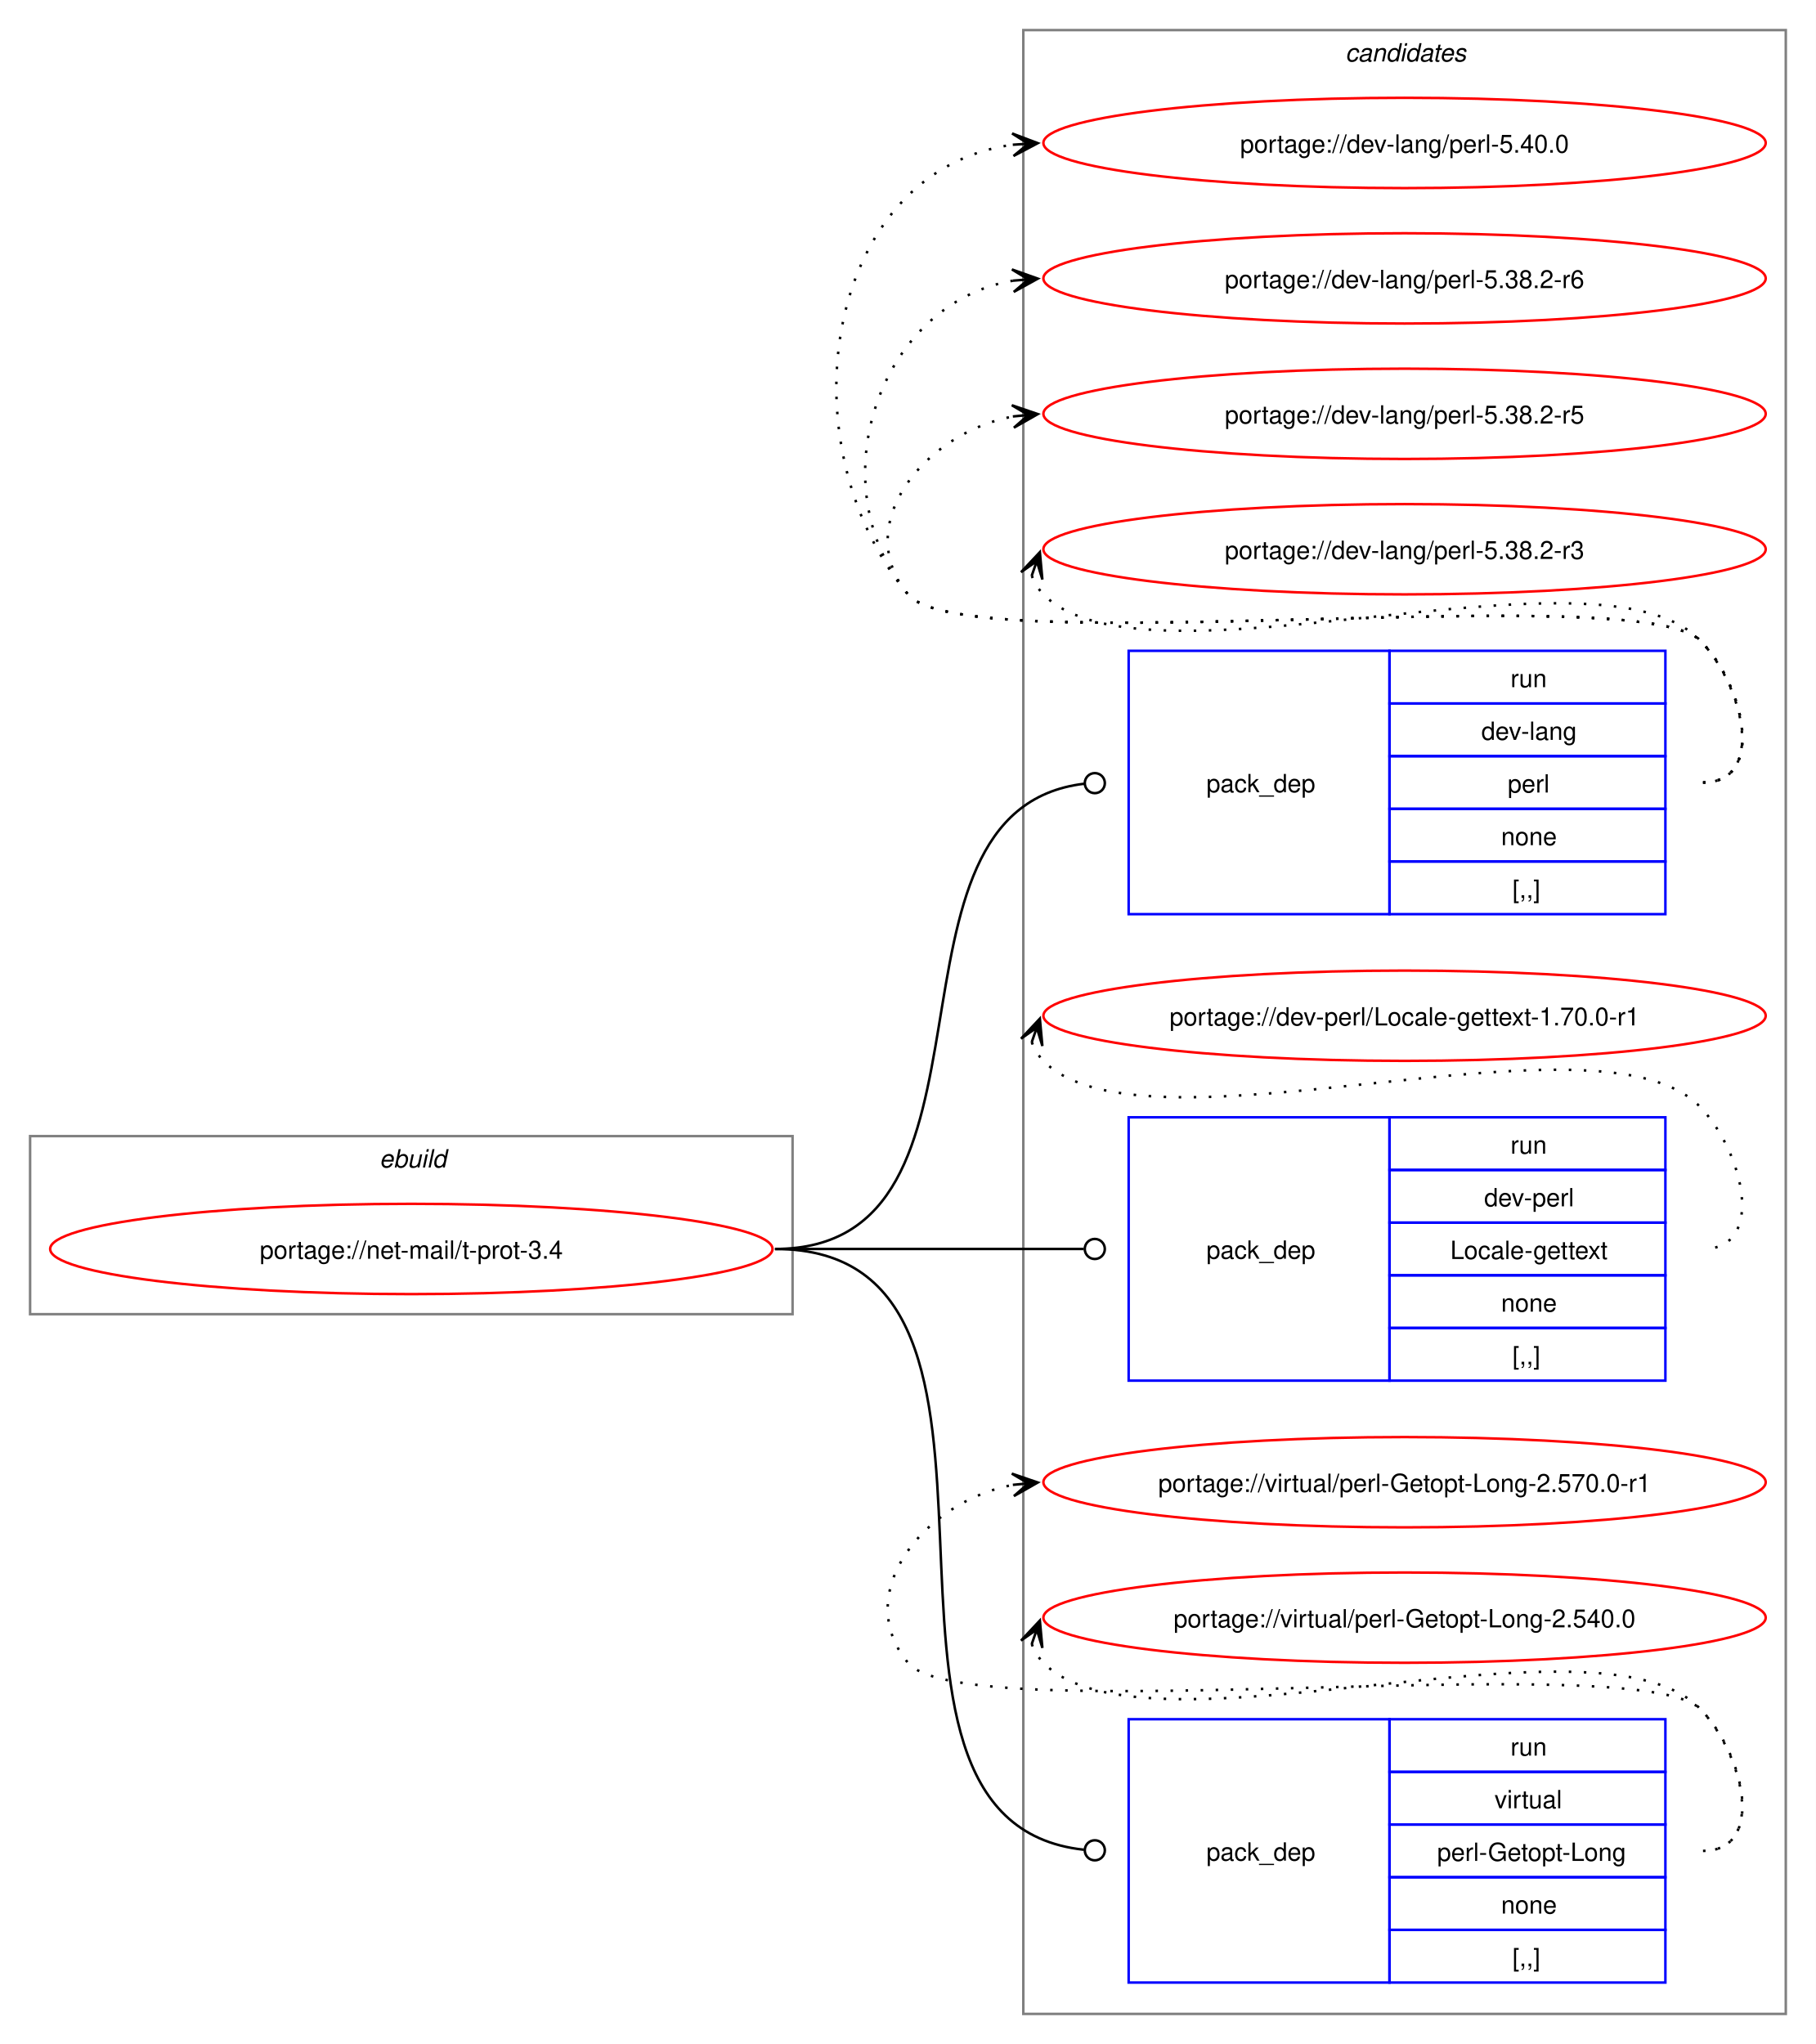
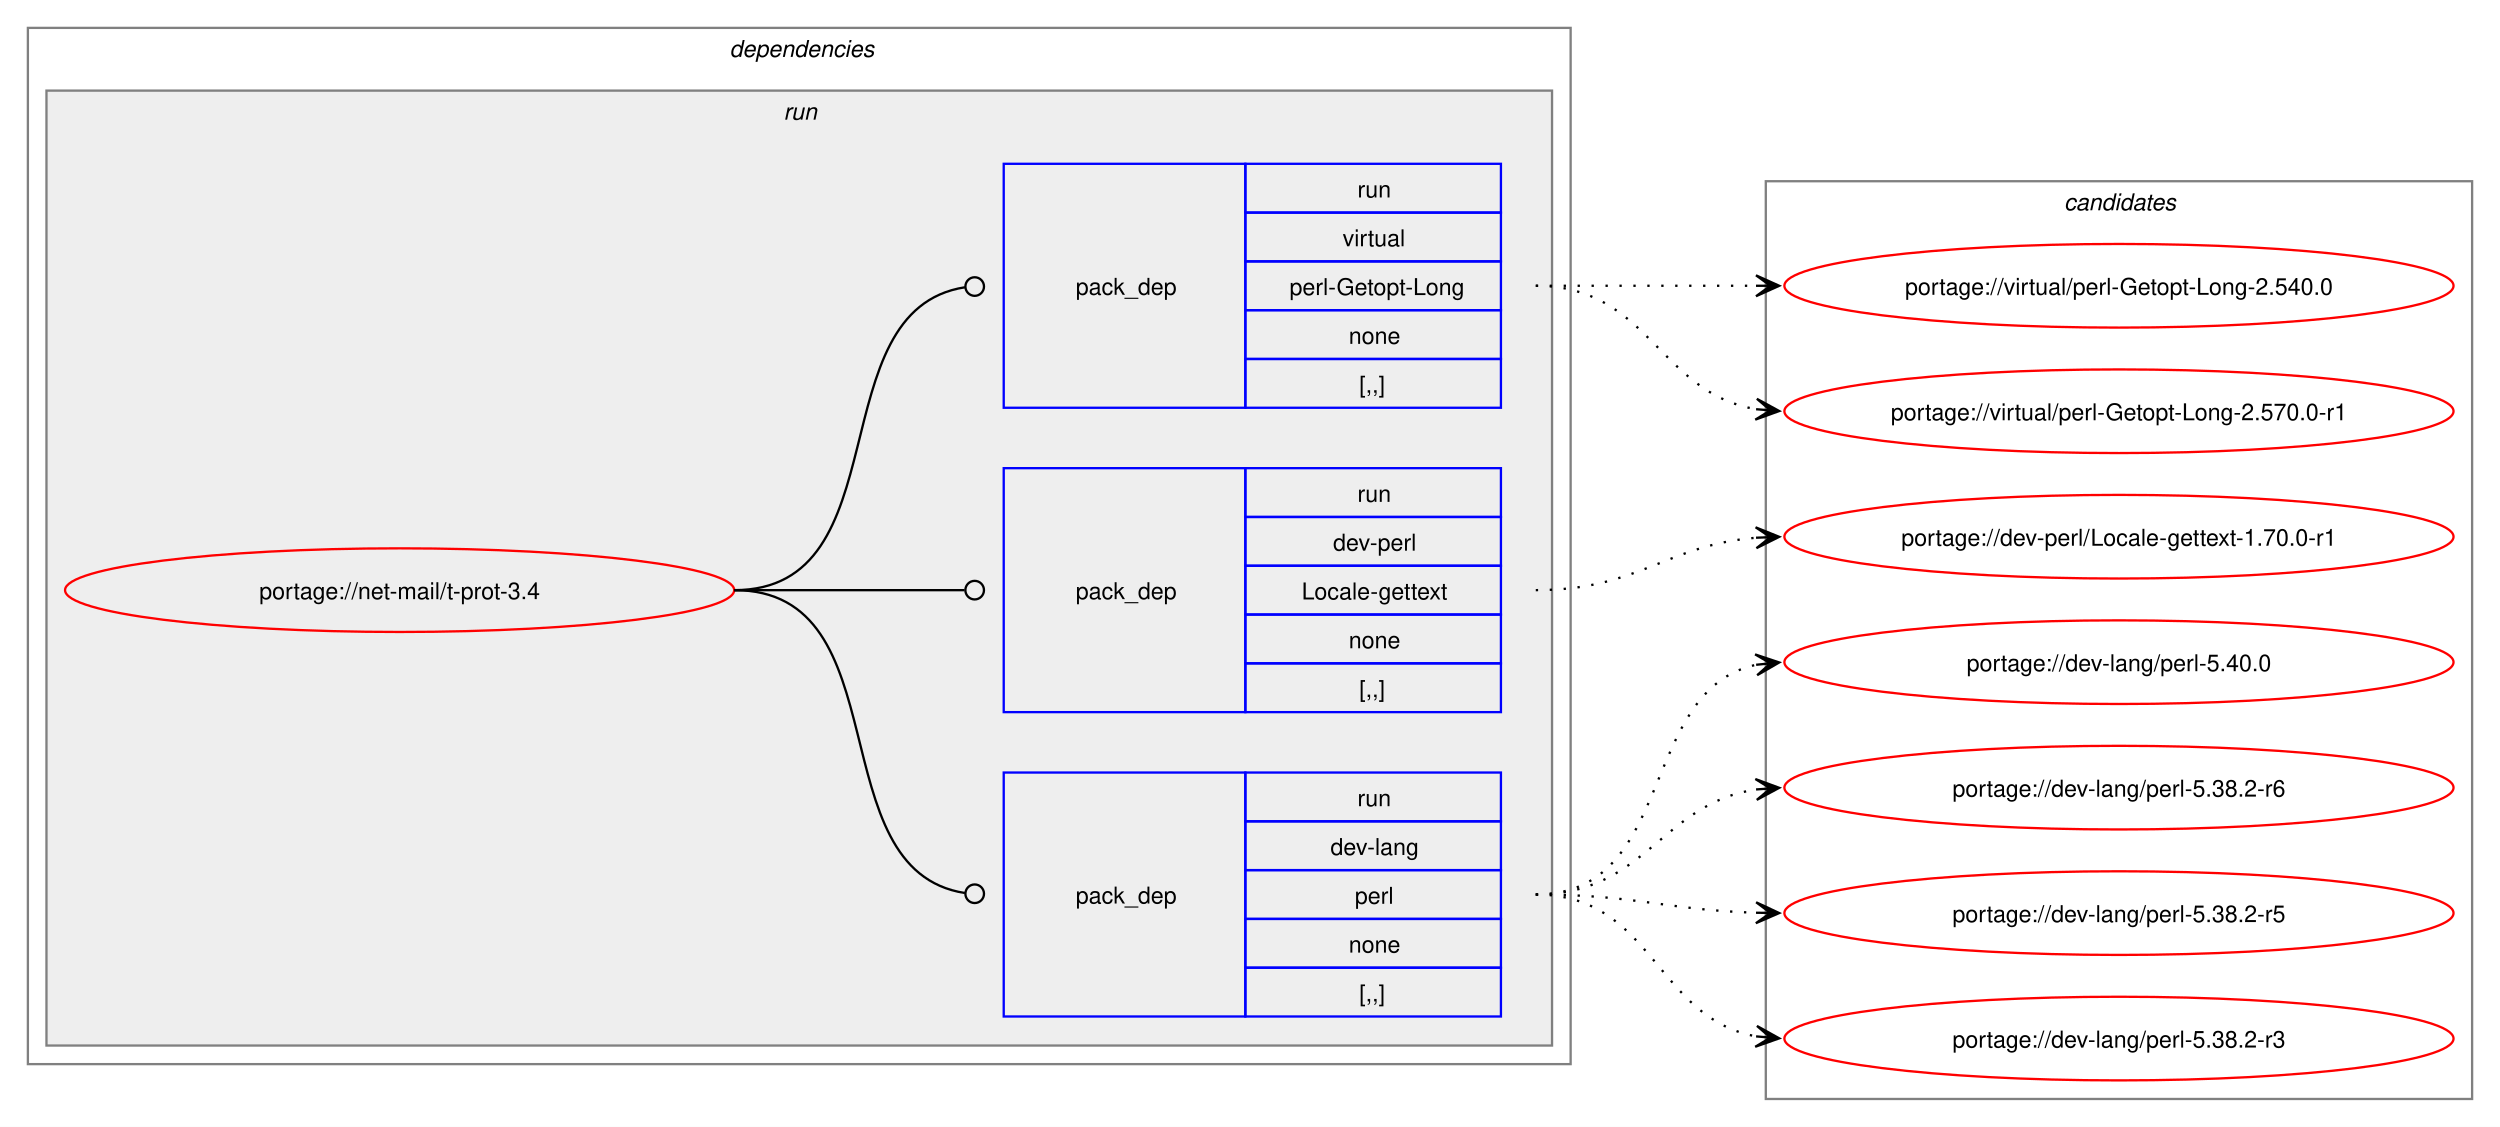
- <svg xmlns="http://www.w3.org/2000/svg" xmlns:xlink="http://www.w3.org/1999/xlink" width="724pt" height="815pt" viewBox="0.00 0.00 724.00 815.00">
-   <g id="graph0" class="graph" transform="scale(1 1) rotate(0) translate(4 811)">
-     <polygon fill="white" stroke="none" points="-4,4 -4,-811 720,-811 720,4 -4,4" />
+ <svg xmlns="http://www.w3.org/2000/svg" xmlns:xlink="http://www.w3.org/1999/xlink" width="1076pt" height="485pt" viewBox="0.00 0.00 1076.00 485.00">
+   <g id="graph0" class="graph" transform="scale(1 1) rotate(0) translate(4 481)">
+     <polygon fill="white" stroke="none" points="-4,4 -4,-481 1072,-481 1072,4 -4,4" />
+     <g id="clust2" class="cluster">
+       <polygon fill="none" stroke="gray" points="8,-23 8,-469 672,-469 672,-23 8,-23" />
+       <text text-anchor="start" x="310" y="-456.5" font-family="Helvetica,sans-Serif" font-style="italic" font-size="10.00">dependencies</text>
+     </g>
+     <g id="clust5" class="cluster">
+       <polygon fill="#eeeeee" stroke="gray" points="16,-31 16,-442 664,-442 664,-31 16,-31" />
+       <text text-anchor="start" x="333.25" y="-429.5" font-family="Helvetica,sans-Serif" font-style="italic" font-size="10.00">run</text>
+     </g>
    <g id="clust9" class="cluster">
-       <polygon fill="none" stroke="gray" points="404,-8 404,-799 708,-799 708,-8 404,-8" />
-       <text text-anchor="start" x="532.38" y="-786.5" font-family="Helvetica,sans-Serif" font-style="italic" font-size="10.00">candidates</text>
-     </g>
-     <g id="clust1" class="cluster">
-       <polygon fill="none" stroke="gray" points="8,-287 8,-358 312,-358 312,-287 8,-287" />
-       <text text-anchor="start" x="147.25" y="-345.5" font-family="Helvetica,sans-Serif" font-style="italic" font-size="10.00">ebuild</text>
+       <polygon fill="none" stroke="gray" points="756,-8 756,-403 1060,-403 1060,-8 756,-8" />
+       <text text-anchor="start" x="884.38" y="-390.5" font-family="Helvetica,sans-Serif" font-style="italic" font-size="10.00">candidates</text>
    </g>
    <g id="node1" class="node">
      <g id="a_node1">
        <a xlink:href="../net-mail/t-prot-3.4.svg" xlink:title="portage://net-mail/t-prot-3.4">
-           <ellipse fill="none" stroke="red" cx="160" cy="-313" rx="144" ry="18" />
-           <text text-anchor="middle" x="160" y="-309.12" font-family="Helvetica,sans-Serif" font-size="10.00">portage://net-mail/t-prot-3.4</text>
+           <ellipse fill="none" stroke="red" cx="168" cy="-227" rx="144" ry="18" />
+           <text text-anchor="middle" x="168" y="-223.12" font-family="Helvetica,sans-Serif" font-size="10.00">portage://net-mail/t-prot-3.4</text>
        </a>
      </g>
    </g>
    <g id="node2" class="node">
-       <polygon fill="none" stroke="blue" points="446,-446.5 446,-551.5 550,-551.5 550,-446.5 446,-446.5" />
-       <text text-anchor="start" x="477" y="-495.12" font-family="Helvetica,sans-Serif" font-size="10.00">pack_dep</text>
-       <polygon fill="none" stroke="blue" points="550,-530.5 550,-551.5 660,-551.5 660,-530.5 550,-530.5" />
-       <text text-anchor="start" x="598.25" y="-537" font-family="Helvetica,sans-Serif" font-size="10.00">run</text>
-       <polygon fill="none" stroke="blue" points="550,-509.5 550,-530.5 660,-530.5 660,-509.5 550,-509.5" />
-       <text text-anchor="start" x="586.62" y="-516" font-family="Helvetica,sans-Serif" font-size="10.00">dev-lang</text>
-       <polygon fill="none" stroke="blue" points="550,-488.5 550,-509.5 660,-509.5 660,-488.5 550,-488.5" />
-       <text text-anchor="start" x="597.12" y="-495" font-family="Helvetica,sans-Serif" font-size="10.00">perl</text>
-       <polygon fill="none" stroke="blue" points="550,-467.5 550,-488.5 660,-488.5 660,-467.5 550,-467.5" />
-       <text text-anchor="start" x="594.5" y="-474" font-family="Helvetica,sans-Serif" font-size="10.00">none</text>
-       <polygon fill="none" stroke="blue" points="550,-446.5 550,-467.5 660,-467.5 660,-446.5 550,-446.5" />
-       <text text-anchor="start" x="599" y="-453" font-family="Helvetica,sans-Serif" font-size="10.00">[,,]</text>
+       <polygon fill="none" stroke="blue" points="428,-43.5 428,-148.5 532,-148.5 532,-43.5 428,-43.5" />
+       <text text-anchor="start" x="459" y="-92.12" font-family="Helvetica,sans-Serif" font-size="10.00">pack_dep</text>
+       <polygon fill="none" stroke="blue" points="532,-127.5 532,-148.5 642,-148.5 642,-127.5 532,-127.5" />
+       <text text-anchor="start" x="580.25" y="-134" font-family="Helvetica,sans-Serif" font-size="10.00">run</text>
+       <polygon fill="none" stroke="blue" points="532,-106.5 532,-127.5 642,-127.5 642,-106.5 532,-106.5" />
+       <text text-anchor="start" x="568.62" y="-113" font-family="Helvetica,sans-Serif" font-size="10.00">dev-lang</text>
+       <polygon fill="none" stroke="blue" points="532,-85.5 532,-106.5 642,-106.5 642,-85.5 532,-85.5" />
+       <text text-anchor="start" x="579.12" y="-92" font-family="Helvetica,sans-Serif" font-size="10.00">perl</text>
+       <polygon fill="none" stroke="blue" points="532,-64.5 532,-85.5 642,-85.5 642,-64.5 532,-64.5" />
+       <text text-anchor="start" x="576.5" y="-71" font-family="Helvetica,sans-Serif" font-size="10.00">none</text>
+       <polygon fill="none" stroke="blue" points="532,-43.5 532,-64.5 642,-64.5 642,-43.5 532,-43.5" />
+       <text text-anchor="start" x="581" y="-50" font-family="Helvetica,sans-Serif" font-size="10.00">[,,]</text>
    </g>
    <g id="edge1" class="edge">
-       <path fill="none" stroke="black" d="M305,-313C403.3,-313 339.76,-487.91 428.26,-498.5" />
-       <ellipse fill="none" stroke="black" cx="432.51" cy="-498.74" rx="4" ry="4" />
+       <path fill="none" stroke="black" d="M312,-227C384.36,-227 347.86,-106.53 411.3,-96.64" />
+       <ellipse fill="none" stroke="black" cx="415.51" cy="-96.33" rx="4" ry="4" />
    </g>
    <g id="node3" class="node">
-       <polygon fill="none" stroke="blue" points="446,-260.5 446,-365.5 550,-365.5 550,-260.5 446,-260.5" />
-       <text text-anchor="start" x="477" y="-309.12" font-family="Helvetica,sans-Serif" font-size="10.00">pack_dep</text>
-       <polygon fill="none" stroke="blue" points="550,-344.5 550,-365.5 660,-365.5 660,-344.5 550,-344.5" />
-       <text text-anchor="start" x="598.25" y="-351" font-family="Helvetica,sans-Serif" font-size="10.00">run</text>
-       <polygon fill="none" stroke="blue" points="550,-323.5 550,-344.5 660,-344.5 660,-323.5 550,-323.5" />
-       <text text-anchor="start" x="587.75" y="-330" font-family="Helvetica,sans-Serif" font-size="10.00">dev-perl</text>
-       <polygon fill="none" stroke="blue" points="550,-302.5 550,-323.5 660,-323.5 660,-302.5 550,-302.5" />
-       <text text-anchor="start" x="574.25" y="-309" font-family="Helvetica,sans-Serif" font-size="10.00">Locale-gettext</text>
-       <polygon fill="none" stroke="blue" points="550,-281.5 550,-302.5 660,-302.5 660,-281.5 550,-281.5" />
-       <text text-anchor="start" x="594.5" y="-288" font-family="Helvetica,sans-Serif" font-size="10.00">none</text>
-       <polygon fill="none" stroke="blue" points="550,-260.5 550,-281.5 660,-281.5 660,-260.5 550,-260.5" />
-       <text text-anchor="start" x="599" y="-267" font-family="Helvetica,sans-Serif" font-size="10.00">[,,]</text>
+       <polygon fill="none" stroke="blue" points="428,-174.5 428,-279.5 532,-279.5 532,-174.5 428,-174.5" />
+       <text text-anchor="start" x="459" y="-223.12" font-family="Helvetica,sans-Serif" font-size="10.00">pack_dep</text>
+       <polygon fill="none" stroke="blue" points="532,-258.5 532,-279.5 642,-279.5 642,-258.5 532,-258.5" />
+       <text text-anchor="start" x="580.25" y="-265" font-family="Helvetica,sans-Serif" font-size="10.00">run</text>
+       <polygon fill="none" stroke="blue" points="532,-237.5 532,-258.5 642,-258.5 642,-237.5 532,-237.5" />
+       <text text-anchor="start" x="569.75" y="-244" font-family="Helvetica,sans-Serif" font-size="10.00">dev-perl</text>
+       <polygon fill="none" stroke="blue" points="532,-216.5 532,-237.5 642,-237.5 642,-216.5 532,-216.5" />
+       <text text-anchor="start" x="556.25" y="-223" font-family="Helvetica,sans-Serif" font-size="10.00">Locale-gettext</text>
+       <polygon fill="none" stroke="blue" points="532,-195.5 532,-216.5 642,-216.5 642,-195.5 532,-195.5" />
+       <text text-anchor="start" x="576.5" y="-202" font-family="Helvetica,sans-Serif" font-size="10.00">none</text>
+       <polygon fill="none" stroke="blue" points="532,-174.5 532,-195.5 642,-195.5 642,-174.5 532,-174.5" />
+       <text text-anchor="start" x="581" y="-181" font-family="Helvetica,sans-Serif" font-size="10.00">[,,]</text>
    </g>
    <g id="edge2" class="edge">
-       <path fill="none" stroke="black" d="M305,-313C360.57,-313 376.66,-313 428.07,-313" />
-       <ellipse fill="none" stroke="black" cx="432.5" cy="-313" rx="4" ry="4" />
+       <path fill="none" stroke="black" d="M312,-227C356.91,-227 370.3,-227 411.15,-227" />
+       <ellipse fill="none" stroke="black" cx="415.5" cy="-227" rx="4" ry="4" />
    </g>
    <g id="node4" class="node">
-       <polygon fill="none" stroke="blue" points="446,-20.5 446,-125.5 550,-125.5 550,-20.5 446,-20.5" />
-       <text text-anchor="start" x="477" y="-69.12" font-family="Helvetica,sans-Serif" font-size="10.00">pack_dep</text>
-       <polygon fill="none" stroke="blue" points="550,-104.5 550,-125.5 660,-125.5 660,-104.5 550,-104.5" />
-       <text text-anchor="start" x="598.25" y="-111" font-family="Helvetica,sans-Serif" font-size="10.00">run</text>
-       <polygon fill="none" stroke="blue" points="550,-83.5 550,-104.5 660,-104.5 660,-83.5 550,-83.5" />
-       <text text-anchor="start" x="591.88" y="-90" font-family="Helvetica,sans-Serif" font-size="10.00">virtual</text>
-       <polygon fill="none" stroke="blue" points="550,-62.5 550,-83.5 660,-83.5 660,-62.5 550,-62.5" />
-       <text text-anchor="start" x="569" y="-69" font-family="Helvetica,sans-Serif" font-size="10.00">perl-Getopt-Long</text>
-       <polygon fill="none" stroke="blue" points="550,-41.5 550,-62.5 660,-62.5 660,-41.5 550,-41.5" />
-       <text text-anchor="start" x="594.5" y="-48" font-family="Helvetica,sans-Serif" font-size="10.00">none</text>
-       <polygon fill="none" stroke="blue" points="550,-20.5 550,-41.5 660,-41.5 660,-20.5 550,-20.5" />
-       <text text-anchor="start" x="599" y="-27" font-family="Helvetica,sans-Serif" font-size="10.00">[,,]</text>
+       <polygon fill="none" stroke="blue" points="428,-305.5 428,-410.5 532,-410.5 532,-305.5 428,-305.5" />
+       <text text-anchor="start" x="459" y="-354.12" font-family="Helvetica,sans-Serif" font-size="10.00">pack_dep</text>
+       <polygon fill="none" stroke="blue" points="532,-389.5 532,-410.5 642,-410.5 642,-389.5 532,-389.5" />
+       <text text-anchor="start" x="580.25" y="-396" font-family="Helvetica,sans-Serif" font-size="10.00">run</text>
+       <polygon fill="none" stroke="blue" points="532,-368.5 532,-389.5 642,-389.5 642,-368.5 532,-368.5" />
+       <text text-anchor="start" x="573.88" y="-375" font-family="Helvetica,sans-Serif" font-size="10.00">virtual</text>
+       <polygon fill="none" stroke="blue" points="532,-347.5 532,-368.5 642,-368.5 642,-347.5 532,-347.5" />
+       <text text-anchor="start" x="551" y="-354" font-family="Helvetica,sans-Serif" font-size="10.00">perl-Getopt-Long</text>
+       <polygon fill="none" stroke="blue" points="532,-326.5 532,-347.5 642,-347.5 642,-326.5 532,-326.5" />
+       <text text-anchor="start" x="576.5" y="-333" font-family="Helvetica,sans-Serif" font-size="10.00">none</text>
+       <polygon fill="none" stroke="blue" points="532,-305.5 532,-326.5 642,-326.5 642,-305.5 532,-305.5" />
+       <text text-anchor="start" x="581" y="-312" font-family="Helvetica,sans-Serif" font-size="10.00">[,,]</text>
    </g>
    <g id="edge3" class="edge">
-       <path fill="none" stroke="black" d="M305,-313C423.64,-313 320.77,-85.03 428.17,-73.46" />
-       <ellipse fill="none" stroke="black" cx="432.51" cy="-73.23" rx="4" ry="4" />
+       <path fill="none" stroke="black" d="M312,-227C384.36,-227 347.86,-347.47 411.3,-357.36" />
+       <ellipse fill="none" stroke="black" cx="415.51" cy="-357.67" rx="4" ry="4" />
    </g>
    <g id="node5" class="node">
      <g id="a_node5">
        <a xlink:href="../dev-lang/perl-5.40.0.svg" xlink:title="portage://dev-lang/perl-5.40.0">
-           <ellipse fill="none" stroke="red" cx="556" cy="-754" rx="144" ry="18" />
-           <text text-anchor="middle" x="556" y="-750.12" font-family="Helvetica,sans-Serif" font-size="10.00">portage://dev-lang/perl-5.40.0</text>
+           <ellipse fill="none" stroke="red" cx="908" cy="-196" rx="144" ry="18" />
+           <text text-anchor="middle" x="908" y="-192.12" font-family="Helvetica,sans-Serif" font-size="10.00">portage://dev-lang/perl-5.40.0</text>
        </a>
      </g>
    </g>
    <g id="edge4" class="edge">
-       <path fill="none" stroke="black" stroke-dasharray="1,5" d="M675,-499C700.12,-499 691.6,-537.59 674,-555.5 649.35,-580.59 380.36,-546.85 358,-574 307.37,-635.49 325.73,-743.72 400.13,-753.32" />
-       <polygon fill="black" stroke="black" points="409.78,-753.92 399.52,-757.79 406.01,-753.69 399.8,-753.29 399.8,-753.29 399.8,-753.29 406.01,-753.69 400.09,-748.8 409.78,-753.92" />
+       <path fill="none" stroke="black" stroke-dasharray="1,5" d="M657,-96C717.72,-96 700.83,-183.89 751.85,-194.88" />
+       <polygon fill="black" stroke="black" points="761.79,-195.88 751.39,-199.35 758.03,-195.5 751.84,-194.88 751.84,-194.88 751.84,-194.88 758.03,-195.5 752.29,-190.4 761.79,-195.88" />
    </g>
    <g id="node6" class="node">
      <g id="a_node6">
        <a xlink:href="../dev-lang/perl-5.38.2-r6.svg" xlink:title="portage://dev-lang/perl-5.38.2-r6">
-           <ellipse fill="none" stroke="red" cx="556" cy="-700" rx="144" ry="18" />
-           <text text-anchor="middle" x="556" y="-696.12" font-family="Helvetica,sans-Serif" font-size="10.00">portage://dev-lang/perl-5.38.2-r6</text>
+           <ellipse fill="none" stroke="red" cx="908" cy="-142" rx="144" ry="18" />
+           <text text-anchor="middle" x="908" y="-138.12" font-family="Helvetica,sans-Serif" font-size="10.00">portage://dev-lang/perl-5.38.2-r6</text>
        </a>
      </g>
    </g>
    <g id="edge5" class="edge">
-       <path fill="none" stroke="black" stroke-dasharray="1,5" d="M675,-499C700.12,-499 691.6,-537.59 674,-555.5 649.35,-580.59 380.36,-546.85 358,-574 321.8,-617.97 346.66,-690.24 399.97,-699.1" />
-       <polygon fill="black" stroke="black" points="409.79,-699.9 399.45,-703.57 406.02,-699.59 399.82,-699.09 399.82,-699.09 399.82,-699.09 406.02,-699.59 400.18,-694.6 409.79,-699.9" />
+       <path fill="none" stroke="black" stroke-dasharray="1,5" d="M657,-96C704.44,-96 710.86,-135.26 752.06,-141.24" />
+       <polygon fill="black" stroke="black" points="761.78,-141.92 751.5,-145.71 758.01,-141.65 751.81,-141.22 751.81,-141.22 751.81,-141.22 758.01,-141.65 752.12,-136.73 761.78,-141.92" />
    </g>
    <g id="node7" class="node">
      <g id="a_node7">
        <a xlink:href="../dev-lang/perl-5.38.2-r5.svg" xlink:title="portage://dev-lang/perl-5.38.2-r5">
-           <ellipse fill="none" stroke="red" cx="556" cy="-646" rx="144" ry="18" />
-           <text text-anchor="middle" x="556" y="-642.12" font-family="Helvetica,sans-Serif" font-size="10.00">portage://dev-lang/perl-5.38.2-r5</text>
+           <ellipse fill="none" stroke="red" cx="908" cy="-88" rx="144" ry="18" />
+           <text text-anchor="middle" x="908" y="-84.12" font-family="Helvetica,sans-Serif" font-size="10.00">portage://dev-lang/perl-5.38.2-r5</text>
        </a>
      </g>
    </g>
    <g id="edge6" class="edge">
-       <path fill="none" stroke="black" stroke-dasharray="1,5" d="M675,-499C700.12,-499 691.6,-537.59 674,-555.5 649.35,-580.59 380.36,-546.85 358,-574 335.11,-601.8 364.6,-638.35 399.91,-644.95" />
-       <polygon fill="black" stroke="black" points="409.79,-645.89 399.41,-649.43 406.02,-645.53 399.83,-644.95 399.83,-644.95 399.83,-644.95 406.02,-645.53 400.25,-640.47 409.79,-645.89" />
+       <path fill="none" stroke="black" stroke-dasharray="1,5" d="M657,-96C700.37,-96 713.63,-89.26 752.06,-88.15" />
+       <polygon fill="black" stroke="black" points="761.78,-88.02 751.85,-92.66 758,-88.07 751.78,-88.16 751.78,-88.16 751.78,-88.16 758,-88.07 751.72,-83.66 761.78,-88.02" />
    </g>
    <g id="node8" class="node">
      <g id="a_node8">
        <a xlink:href="../dev-lang/perl-5.38.2-r3.svg" xlink:title="portage://dev-lang/perl-5.38.2-r3">
-           <ellipse fill="none" stroke="red" cx="556" cy="-592" rx="144" ry="18" />
-           <text text-anchor="middle" x="556" y="-588.12" font-family="Helvetica,sans-Serif" font-size="10.00">portage://dev-lang/perl-5.38.2-r3</text>
+           <ellipse fill="none" stroke="red" cx="908" cy="-34" rx="144" ry="18" />
+           <text text-anchor="middle" x="908" y="-30.12" font-family="Helvetica,sans-Serif" font-size="10.00">portage://dev-lang/perl-5.38.2-r3</text>
        </a>
      </g>
    </g>
    <g id="edge7" class="edge">
-       <path fill="none" stroke="black" stroke-dasharray="1,5" d="M407.37,-581.45C408.4,-578.7 410.07,-575.96 412,-574 452.96,-532.42 633.83,-597.85 674,-555.5 691.28,-537.28 700.12,-499 675,-499" />
-       <polygon fill="black" stroke="black" points="410.6,-590.85 403.09,-582.86 409.37,-587.27 407.34,-581.39 407.34,-581.39 407.34,-581.39 409.37,-587.27 411.6,-579.93 410.6,-590.85" />
+       <path fill="none" stroke="black" stroke-dasharray="1,5" d="M657,-96C707.63,-96 708.58,-42.64 752.03,-34.92" />
+       <polygon fill="black" stroke="black" points="761.79,-34.1 752.2,-39.43 758.02,-34.42 751.82,-34.94 751.82,-34.94 751.82,-34.94 758.02,-34.42 751.44,-30.46 761.79,-34.1" />
    </g>
    <g id="node9" class="node">
      <g id="a_node9">
        <a xlink:href="../dev-perl/Locale-gettext-1.70.0-r1.svg" xlink:title="portage://dev-perl/Locale-gettext-1.70.0-r1">
-           <ellipse fill="none" stroke="red" cx="556" cy="-406" rx="144" ry="18" />
-           <text text-anchor="middle" x="556" y="-402.12" font-family="Helvetica,sans-Serif" font-size="10.00">portage://dev-perl/Locale-gettext-1.70.0-r1</text>
+           <ellipse fill="none" stroke="red" cx="908" cy="-250" rx="144" ry="18" />
+           <text text-anchor="middle" x="908" y="-246.12" font-family="Helvetica,sans-Serif" font-size="10.00">portage://dev-perl/Locale-gettext-1.70.0-r1</text>
        </a>
      </g>
    </g>
    <g id="edge8" class="edge">
-       <path fill="none" stroke="black" stroke-dasharray="1,5" d="M407.37,-395.45C408.4,-392.7 410.07,-389.96 412,-388 452.96,-346.42 633.83,-411.85 674,-369.5 691.28,-351.28 700.12,-313 675,-313" />
-       <polygon fill="black" stroke="black" points="410.6,-404.85 403.09,-396.86 409.37,-401.27 407.34,-395.39 407.34,-395.39 407.34,-395.39 409.37,-401.27 411.6,-393.93 410.6,-404.85" />
+       <path fill="none" stroke="black" stroke-dasharray="1,5" d="M657,-227C701.25,-227 712.96,-246.38 751.87,-249.56" />
+       <polygon fill="black" stroke="black" points="761.78,-249.95 751.61,-254.05 758,-249.8 751.79,-249.56 751.79,-249.56 751.79,-249.56 758,-249.8 751.97,-245.06 761.78,-249.95" />
    </g>
    <g id="node10" class="node">
      <g id="a_node10">
        <a xlink:href="../virtual/perl-Getopt-Long-2.570.0-r1.svg" xlink:title="portage://virtual/perl-Getopt-Long-2.570.0-r1">
-           <ellipse fill="none" stroke="red" cx="556" cy="-220" rx="144" ry="18" />
-           <text text-anchor="middle" x="556" y="-216.12" font-family="Helvetica,sans-Serif" font-size="10.00">portage://virtual/perl-Getopt-Long-2.570.0-r1</text>
+           <ellipse fill="none" stroke="red" cx="908" cy="-304" rx="144" ry="18" />
+           <text text-anchor="middle" x="908" y="-300.12" font-family="Helvetica,sans-Serif" font-size="10.00">portage://virtual/perl-Getopt-Long-2.570.0-r1</text>
        </a>
      </g>
    </g>
    <g id="edge9" class="edge">
-       <path fill="none" stroke="black" stroke-dasharray="1,5" d="M675,-73C700.12,-73 691.6,-111.59 674,-129.5 649.35,-154.59 380.36,-120.85 358,-148 335.11,-175.8 364.6,-212.35 399.91,-218.95" />
-       <polygon fill="black" stroke="black" points="409.79,-219.89 399.41,-223.43 406.02,-219.53 399.83,-218.95 399.83,-218.95 399.83,-218.95 406.02,-219.53 400.25,-214.47 409.79,-219.89" />
+       <path fill="none" stroke="black" stroke-dasharray="1,5" d="M657,-358C705.95,-358 709.8,-311.72 752.05,-304.85" />
+       <polygon fill="black" stroke="black" points="761.79,-304.09 752.16,-309.35 758.01,-304.39 751.82,-304.87 751.82,-304.87 751.82,-304.87 758.01,-304.39 751.47,-300.38 761.79,-304.09" />
    </g>
    <g id="node11" class="node">
      <g id="a_node11">
        <a xlink:href="../virtual/perl-Getopt-Long-2.540.0.svg" xlink:title="portage://virtual/perl-Getopt-Long-2.540.0">
-           <ellipse fill="none" stroke="red" cx="556" cy="-166" rx="144" ry="18" />
-           <text text-anchor="middle" x="556" y="-162.12" font-family="Helvetica,sans-Serif" font-size="10.00">portage://virtual/perl-Getopt-Long-2.540.0</text>
+           <ellipse fill="none" stroke="red" cx="908" cy="-358" rx="144" ry="18" />
+           <text text-anchor="middle" x="908" y="-354.12" font-family="Helvetica,sans-Serif" font-size="10.00">portage://virtual/perl-Getopt-Long-2.540.0</text>
        </a>
      </g>
    </g>
    <g id="edge10" class="edge">
-       <path fill="none" stroke="black" stroke-dasharray="1,5" d="M407.37,-155.45C408.4,-152.7 410.07,-149.96 412,-148 452.96,-106.42 633.83,-171.85 674,-129.5 691.28,-111.28 700.12,-73 675,-73" />
-       <polygon fill="black" stroke="black" points="410.6,-164.85 403.09,-156.86 409.37,-161.27 407.34,-155.39 407.34,-155.39 407.34,-155.39 409.37,-161.27 411.6,-153.93 410.6,-164.85" />
+       <path fill="none" stroke="black" stroke-dasharray="1,5" d="M657,-358C700.25,-358 713.72,-358 752.08,-358" />
+       <polygon fill="black" stroke="black" points="761.78,-358 751.78,-362.5 758,-358 751.78,-358 751.78,-358 751.78,-358 758,-358 751.78,-353.5 761.78,-358" />
    </g>
  </g>
</svg>
